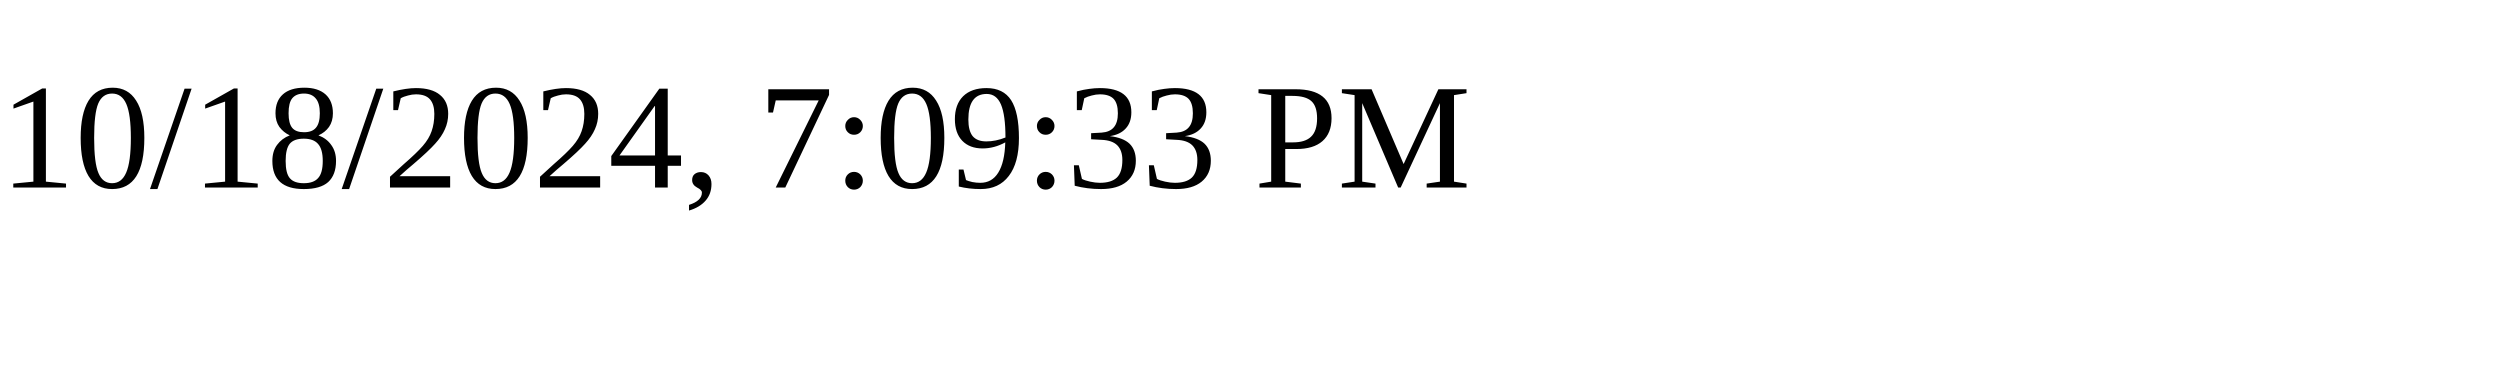
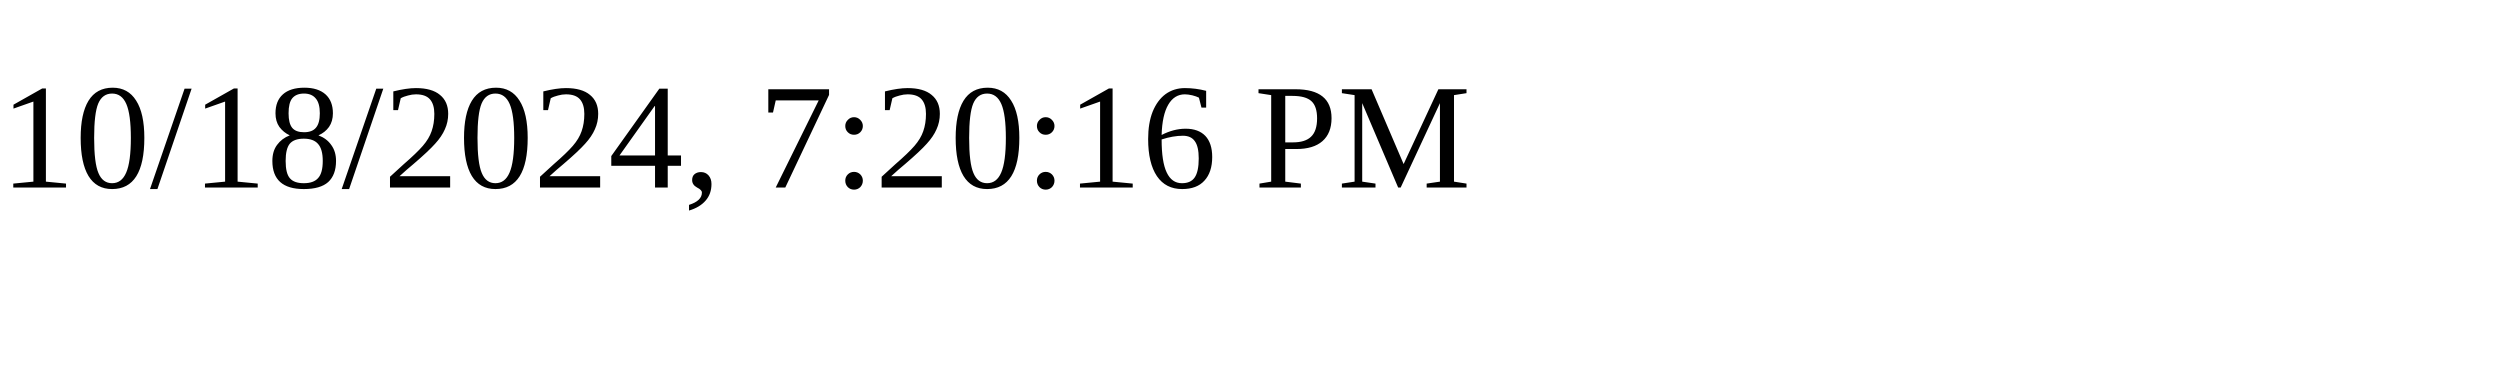
<svg xmlns="http://www.w3.org/2000/svg" height="30" width="200">
-   <text x="0" y="15">10/18/2024, 7:09:33 PM</text>
+   <text x="0" y="15">10/18/2024, 7:20:16 PM</text>
</svg>
